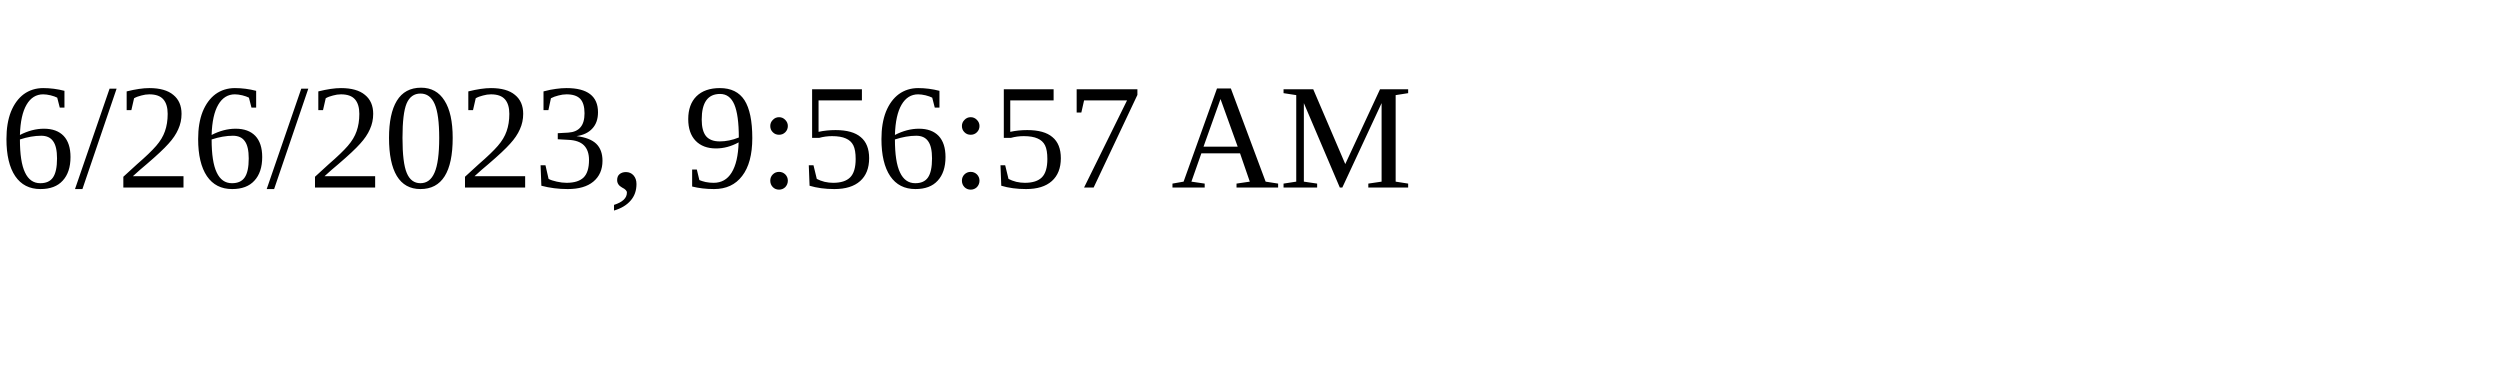
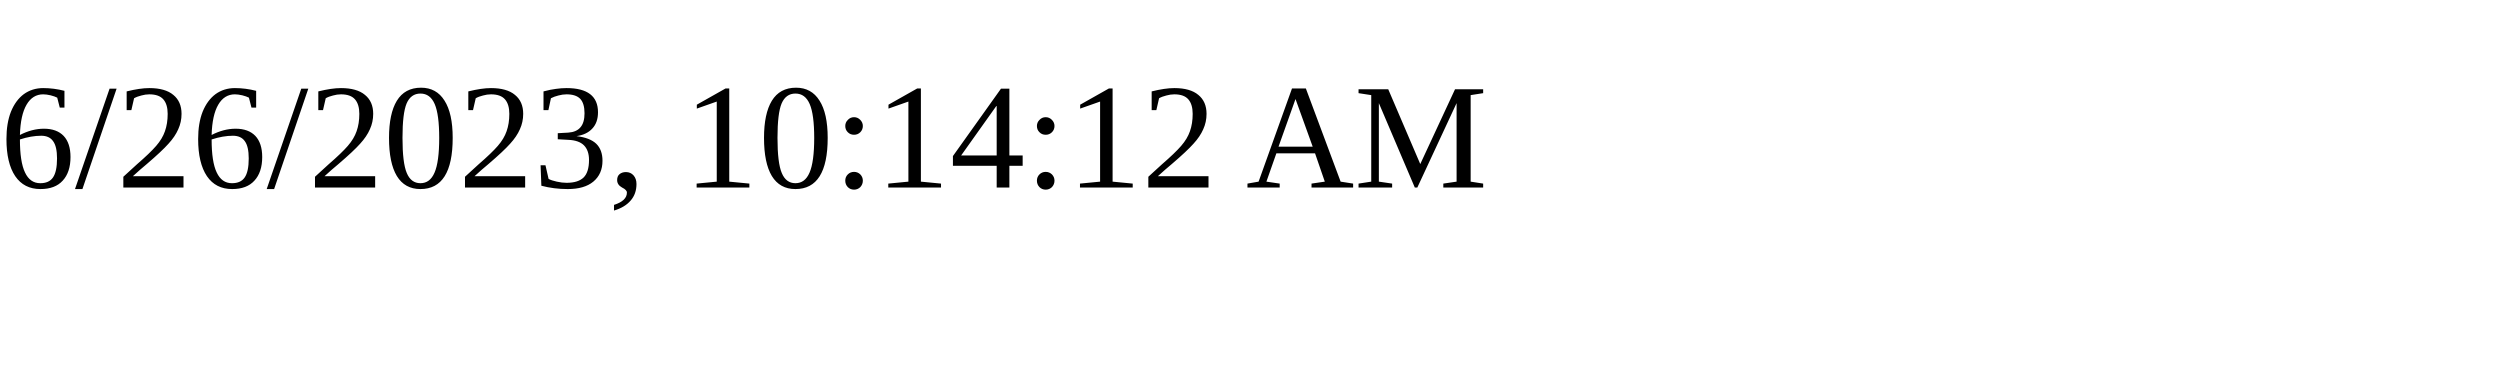
<svg xmlns="http://www.w3.org/2000/svg" height="30" width="200">
-   <text x="0" y="15">6/26/2023, 9:56:57 AM</text>
+   <text x="0" y="15">6/26/2023, 10:14:12 AM</text>
</svg>
